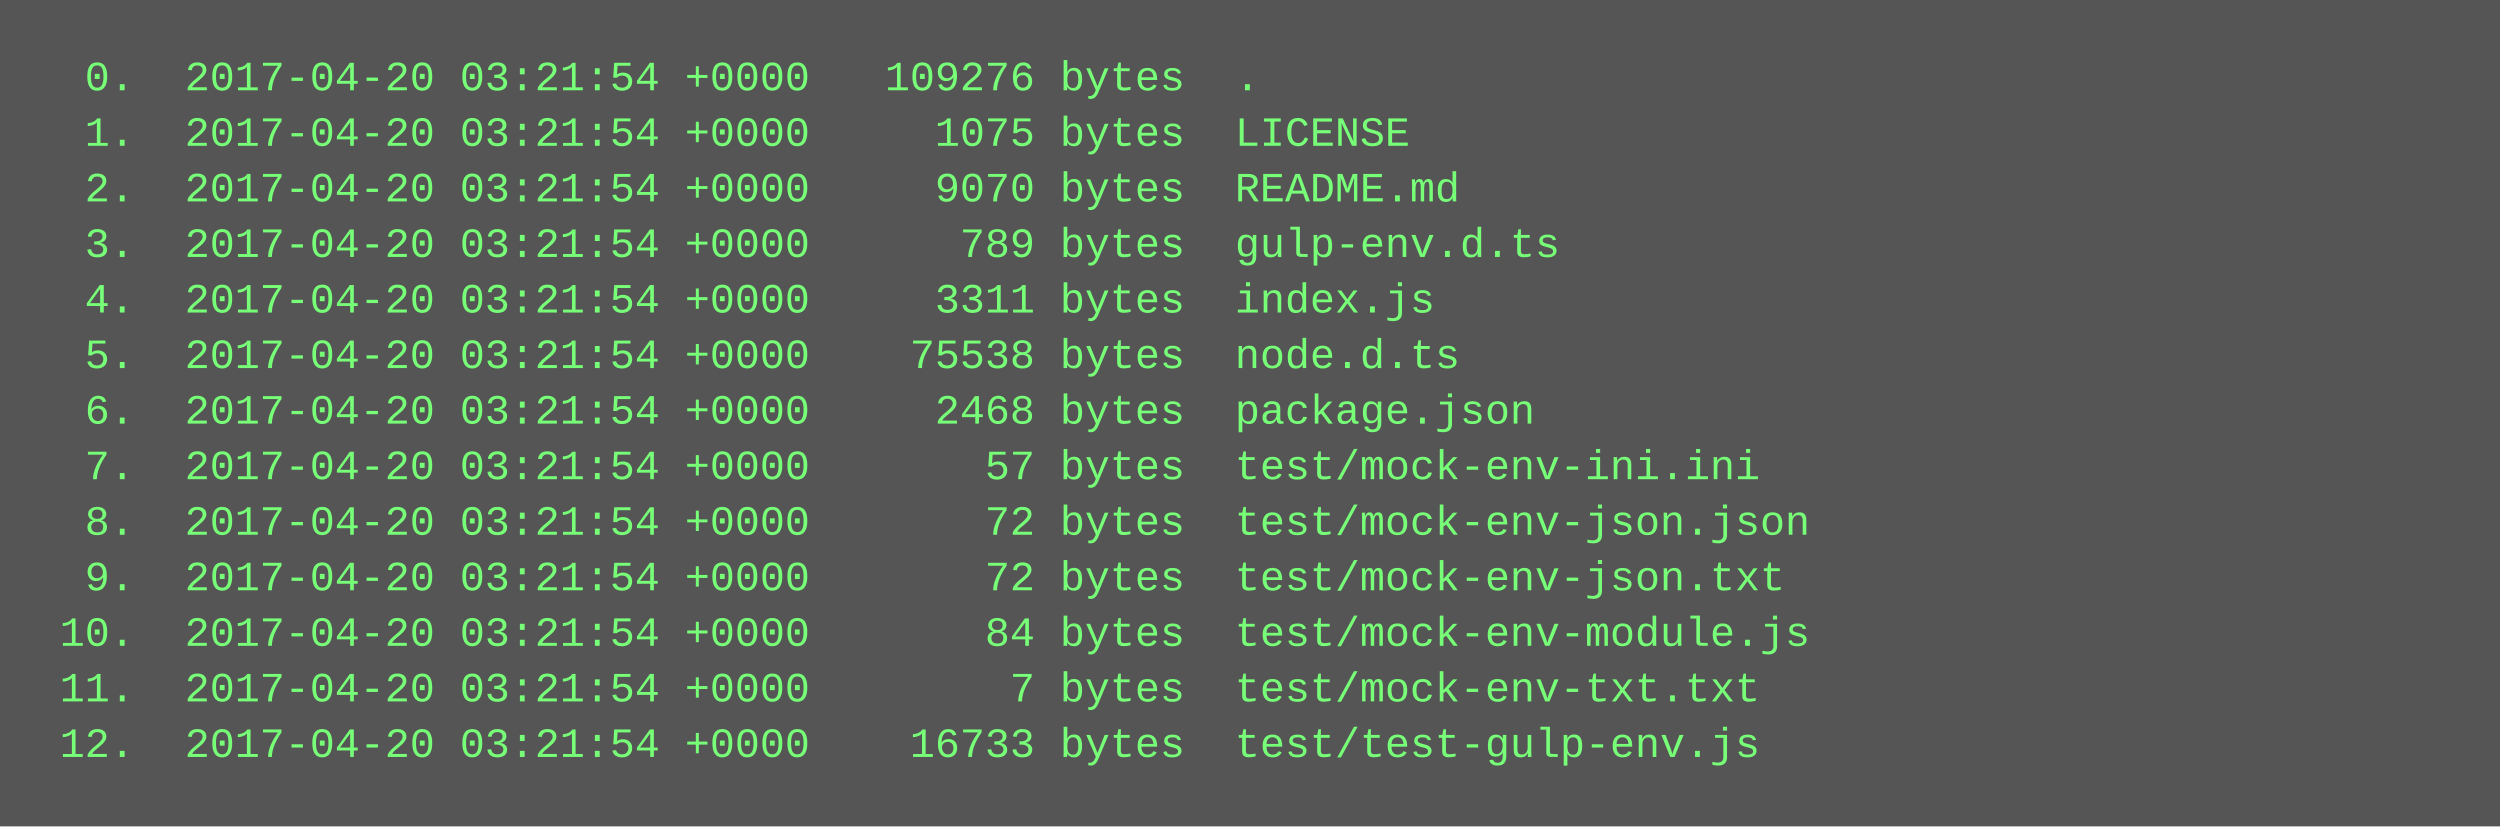
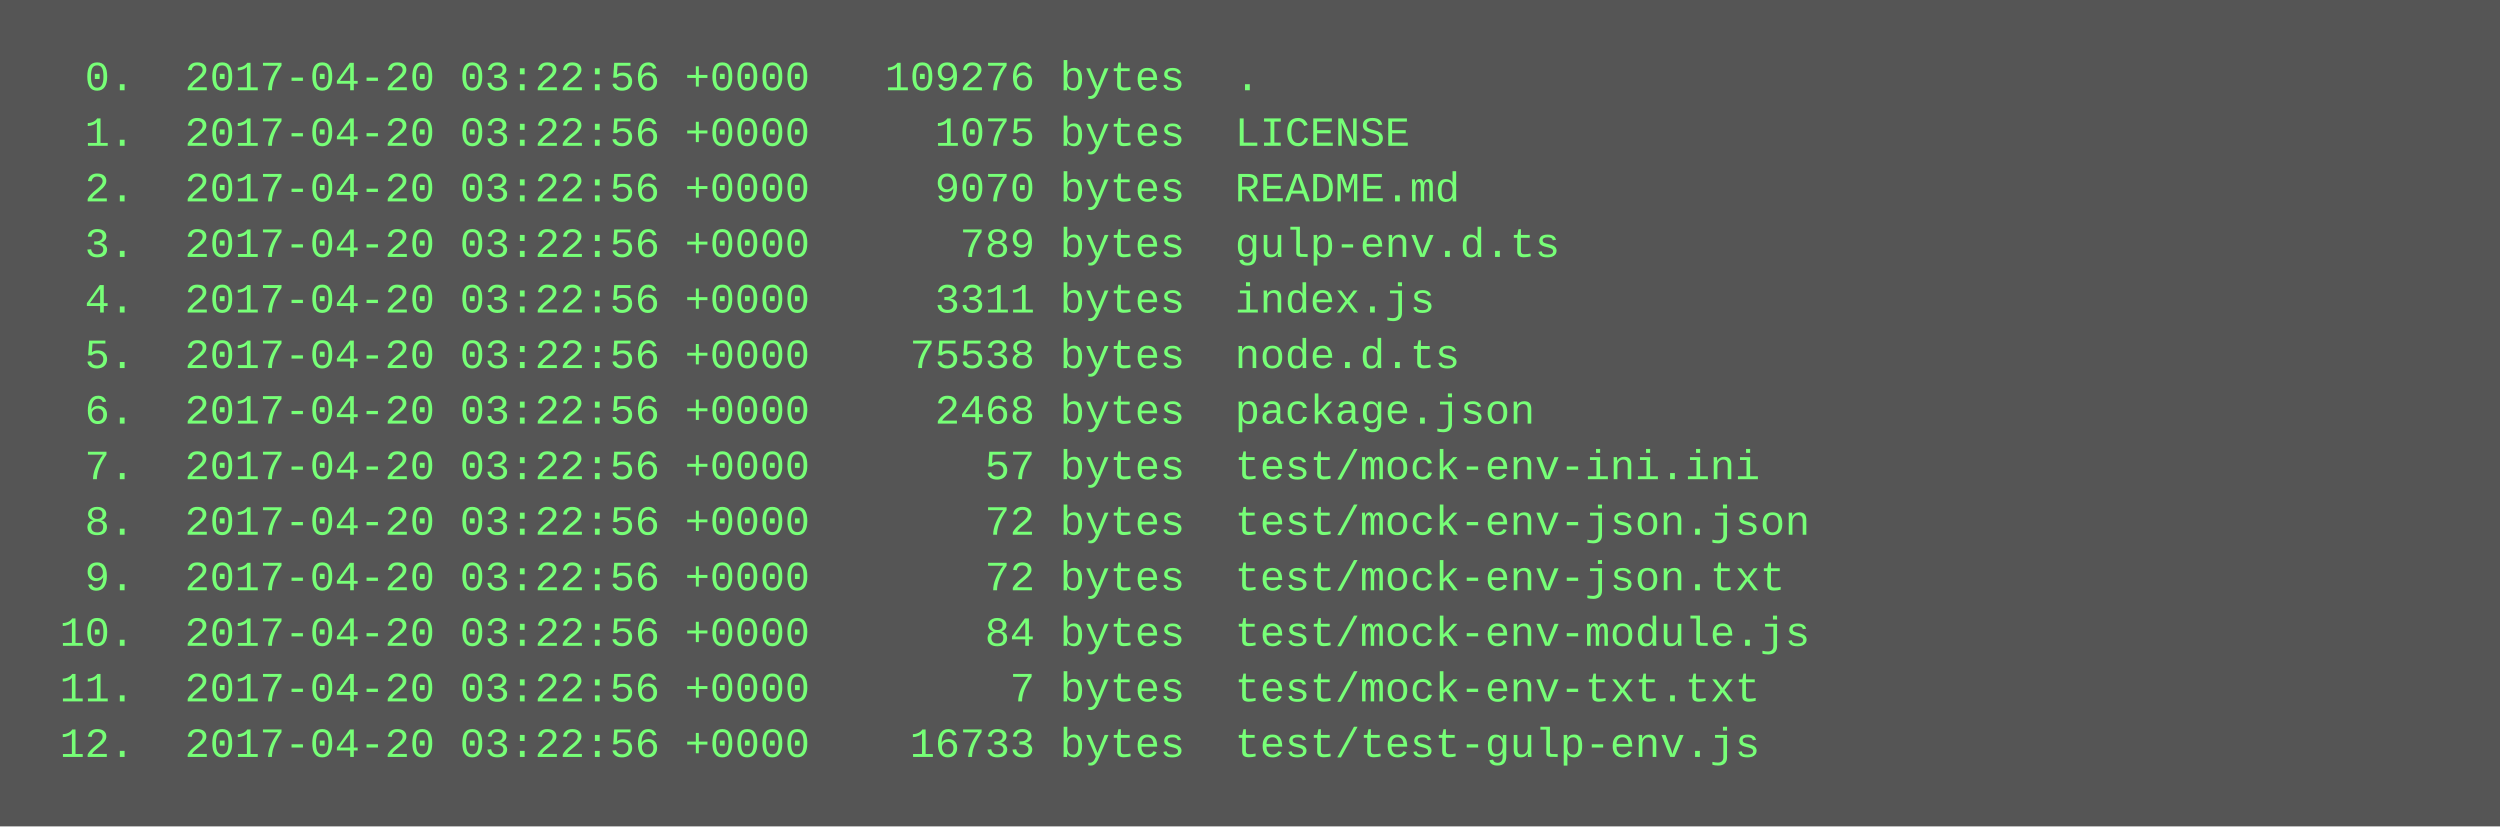
<svg xmlns="http://www.w3.org/2000/svg" height="238" width="720">
  <rect height="238" fill="#555" width="720" />
  <text fill="#7f7" font-family="Courier New" font-size="12" xml:space="preserve">
-     <tspan x="10" y="26">  0.  2017-04-20 03:21:54 +0000   109276 bytes  .</tspan>
-     <tspan x="10" y="42">  1.  2017-04-20 03:21:54 +0000     1075 bytes  LICENSE</tspan>
-     <tspan x="10" y="58">  2.  2017-04-20 03:21:54 +0000     9070 bytes  README.md</tspan>
-     <tspan x="10" y="74">  3.  2017-04-20 03:21:54 +0000      789 bytes  gulp-env.d.ts</tspan>
-     <tspan x="10" y="90">  4.  2017-04-20 03:21:54 +0000     3311 bytes  index.js</tspan>
-     <tspan x="10" y="106">  5.  2017-04-20 03:21:54 +0000    75538 bytes  node.d.ts</tspan>
-     <tspan x="10" y="122">  6.  2017-04-20 03:21:54 +0000     2468 bytes  package.json</tspan>
-     <tspan x="10" y="138">  7.  2017-04-20 03:21:54 +0000       57 bytes  test/mock-env-ini.ini</tspan>
-     <tspan x="10" y="154">  8.  2017-04-20 03:21:54 +0000       72 bytes  test/mock-env-json.json</tspan>
-     <tspan x="10" y="170">  9.  2017-04-20 03:21:54 +0000       72 bytes  test/mock-env-json.txt</tspan>
-     <tspan x="10" y="186"> 10.  2017-04-20 03:21:54 +0000       84 bytes  test/mock-env-module.js</tspan>
-     <tspan x="10" y="202"> 11.  2017-04-20 03:21:54 +0000        7 bytes  test/mock-env-txt.txt</tspan>
-     <tspan x="10" y="218"> 12.  2017-04-20 03:21:54 +0000    16733 bytes  test/test-gulp-env.js</tspan>
+     <tspan x="10" y="26">  0.  2017-04-20 03:22:56 +0000   109276 bytes  .</tspan>
+     <tspan x="10" y="42">  1.  2017-04-20 03:22:56 +0000     1075 bytes  LICENSE</tspan>
+     <tspan x="10" y="58">  2.  2017-04-20 03:22:56 +0000     9070 bytes  README.md</tspan>
+     <tspan x="10" y="74">  3.  2017-04-20 03:22:56 +0000      789 bytes  gulp-env.d.ts</tspan>
+     <tspan x="10" y="90">  4.  2017-04-20 03:22:56 +0000     3311 bytes  index.js</tspan>
+     <tspan x="10" y="106">  5.  2017-04-20 03:22:56 +0000    75538 bytes  node.d.ts</tspan>
+     <tspan x="10" y="122">  6.  2017-04-20 03:22:56 +0000     2468 bytes  package.json</tspan>
+     <tspan x="10" y="138">  7.  2017-04-20 03:22:56 +0000       57 bytes  test/mock-env-ini.ini</tspan>
+     <tspan x="10" y="154">  8.  2017-04-20 03:22:56 +0000       72 bytes  test/mock-env-json.json</tspan>
+     <tspan x="10" y="170">  9.  2017-04-20 03:22:56 +0000       72 bytes  test/mock-env-json.txt</tspan>
+     <tspan x="10" y="186"> 10.  2017-04-20 03:22:56 +0000       84 bytes  test/mock-env-module.js</tspan>
+     <tspan x="10" y="202"> 11.  2017-04-20 03:22:56 +0000        7 bytes  test/mock-env-txt.txt</tspan>
+     <tspan x="10" y="218"> 12.  2017-04-20 03:22:56 +0000    16733 bytes  test/test-gulp-env.js</tspan>
  </text>
</svg>
